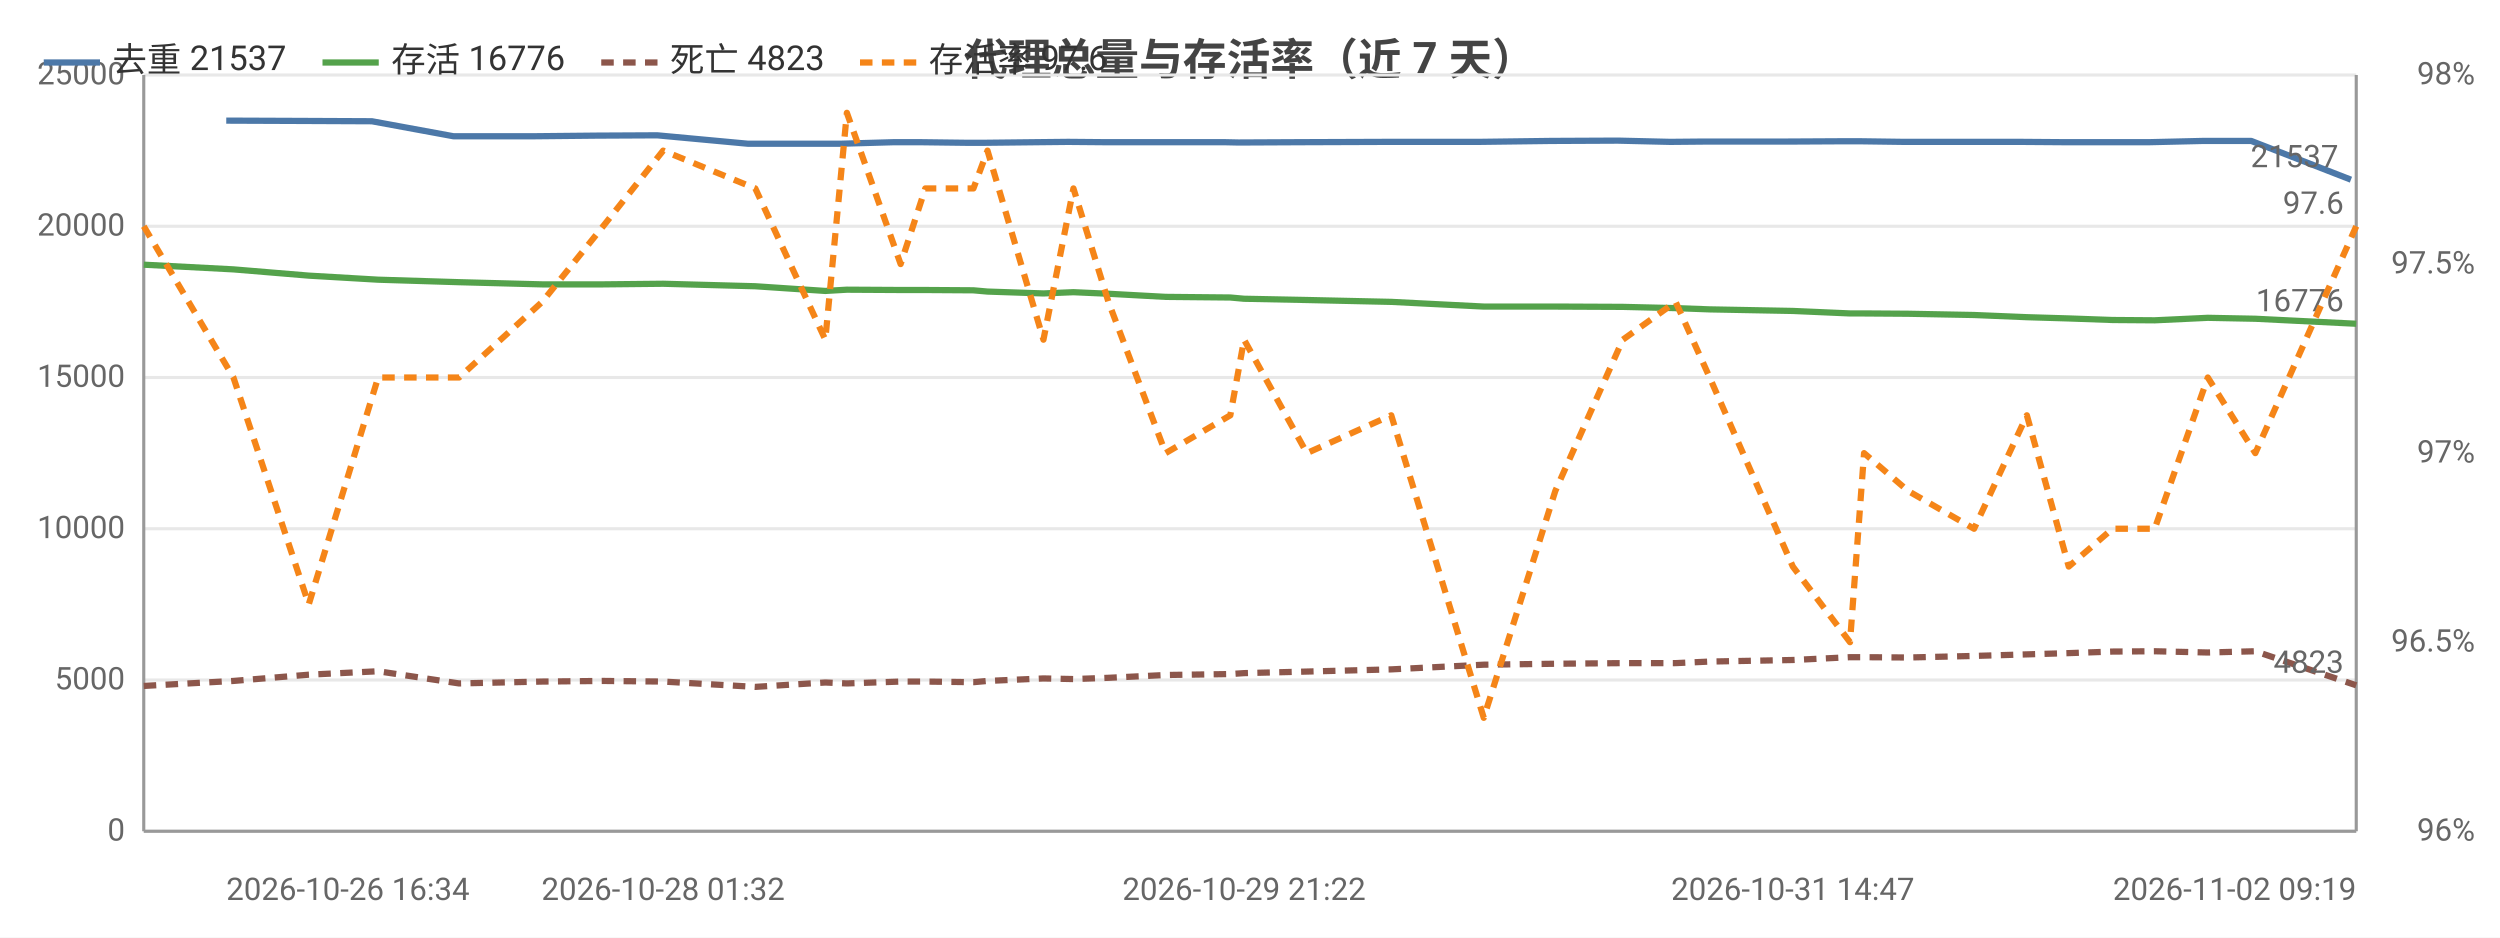
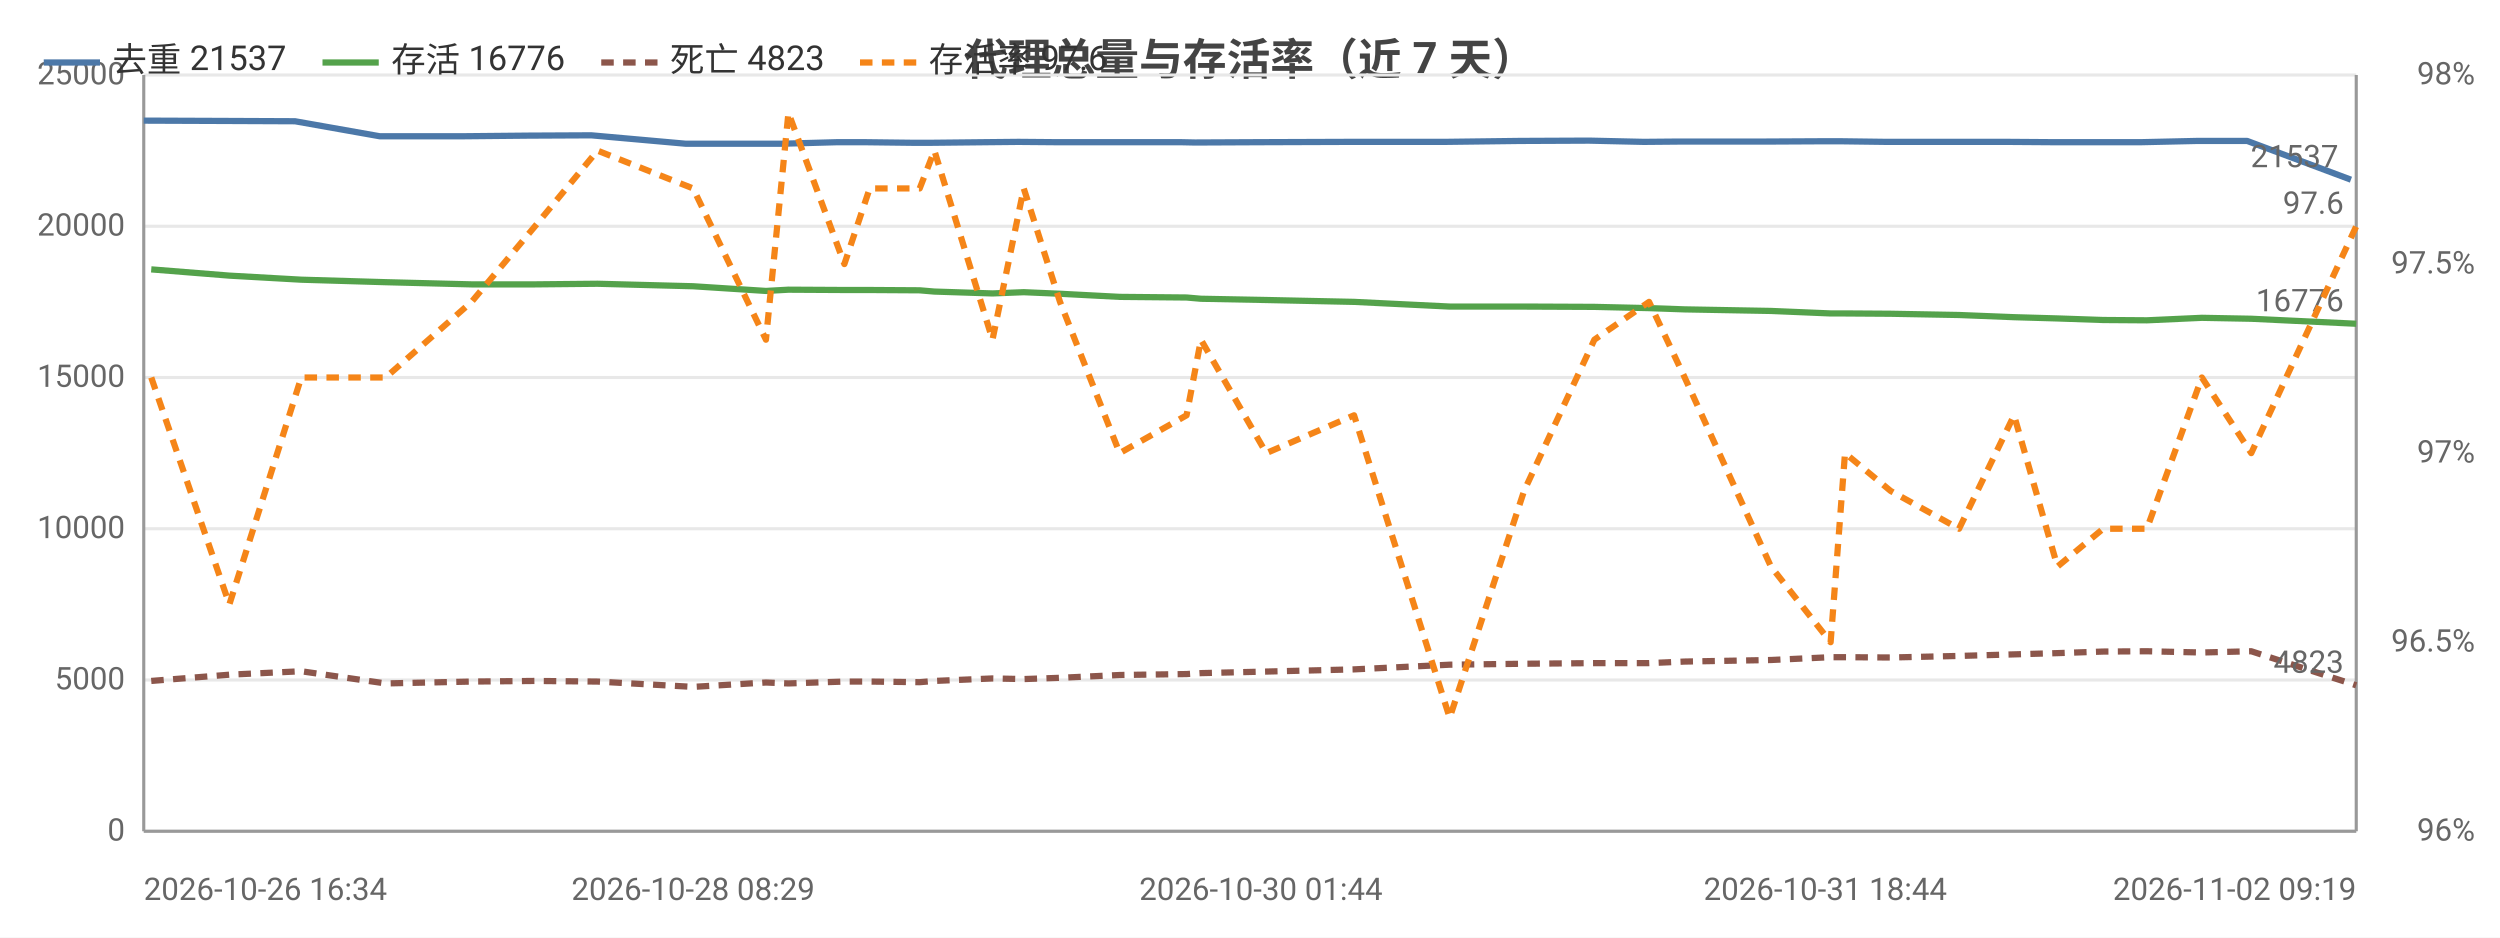
<svg xmlns="http://www.w3.org/2000/svg" width="800" height="300" viewBox="0 0 800 300">
  <rect width="800" height="300" fill="#ffffff" />
  <style>text{font-family:system-ui,-apple-system,'Segoe UI',Roboto,'PingFang SC','Microsoft YaHei','Noto Sans CJK SC',sans-serif}.g{stroke:#e8e8e8;stroke-width:1}.a{stroke:#999;stroke-width:1}.t{font-size:10px;fill:#666}.m{font-size:10px;text-anchor:middle;fill:#666}.e{font-size:10px;text-anchor:end;fill:#666}.l{font-size:11px;fill:#333}.tt{font-size:14px;font-weight:600;text-anchor:middle;fill:#444}.em{font-size:13px;text-anchor:middle;fill:#999}</style>
  <text class="tt" x="400.0" y="24">代理总量与存活率（近 7 天）</text>
  <line class="g" x1="46" y1="266" x2="754" y2="266" />
  <text class="e" x="40" y="269">0</text>
  <line class="g" x1="46" y1="217.6" x2="754" y2="217.6" />
  <text class="e" x="40" y="220.6">5000</text>
  <line class="g" x1="46" y1="169.2" x2="754" y2="169.2" />
  <text class="e" x="40" y="172.2">10000</text>
  <line class="g" x1="46" y1="120.8" x2="754" y2="120.8" />
  <text class="e" x="40" y="123.8">15000</text>
  <line class="g" x1="46" y1="72.4" x2="754" y2="72.4" />
  <text class="e" x="40" y="75.4">20000</text>
  <line class="g" x1="46" y1="24" x2="754" y2="24" />
  <text class="e" x="40" y="27">25000</text>
  <text class="e" x="792" y="269">96%</text>
  <text class="e" x="792" y="208.5">96.5%</text>
  <text class="e" x="792" y="148">97%</text>
  <text class="e" x="792" y="87.5">97.5%</text>
  <text class="e" x="792" y="27">98%</text>
  <line class="a" x1="754" y1="24" x2="754" y2="266" />
  <line class="a" x1="46" y1="24" x2="46" y2="266" />
  <line class="a" x1="46" y1="266" x2="754" y2="266" />
-   <polyline fill="none" stroke="#4c78a8" stroke-width="2" stroke-linejoin="round" points="72.4,38.6 97.1,38.7 119.0,38.8 145.1,43.6 171.1,43.6 190.9,43.4 210.3,43.3 239.4,46.0 262.2,46.0 268.8,46.0 286.1,45.5 294.2,45.5 309.8,45.7 314.3,45.7 332.2,45.5 341.8,45.4 353.2,45.5 371.3,45.5 391.7,45.5 396.3,45.6 416.6,45.5 443.6,45.4 473.2,45.4 496.2,45.1 517.7,45.0 534.5,45.4 545.3,45.3 572.0,45.3 590.4,45.2 594.9,45.2 609.2,45.4 630.3,45.4 646.8,45.4 660.2,45.5 674.6,45.5 687.9,45.5 704.9,45.1 720.4,45.1 752.3,57.5" />
-   <circle cx="72.4" cy="38.6" r="4" fill="transparent" />
-   <circle cx="119.0" cy="38.8" r="4" fill="transparent" />
-   <circle cx="171.1" cy="43.6" r="4" fill="transparent" />
-   <circle cx="210.3" cy="43.3" r="4" fill="transparent" />
-   <circle cx="262.2" cy="46.0" r="4" fill="transparent" />
-   <circle cx="286.1" cy="45.5" r="4" fill="transparent" />
-   <circle cx="309.8" cy="45.7" r="4" fill="transparent" />
-   <circle cx="332.2" cy="45.5" r="4" fill="transparent" />
-   <circle cx="353.2" cy="45.5" r="4" fill="transparent" />
-   <circle cx="391.7" cy="45.5" r="4" fill="transparent" />
-   <circle cx="416.6" cy="45.5" r="4" fill="transparent" />
-   <circle cx="473.2" cy="45.4" r="4" fill="transparent" />
-   <circle cx="517.7" cy="45.0" r="4" fill="transparent" />
-   <circle cx="545.3" cy="45.3" r="4" fill="transparent" />
-   <circle cx="590.4" cy="45.2" r="4" fill="transparent" />
-   <circle cx="609.2" cy="45.4" r="4" fill="transparent" />
-   <circle cx="646.8" cy="45.4" r="4" fill="transparent" />
-   <circle cx="674.6" cy="45.5" r="4" fill="transparent" />
-   <circle cx="704.9" cy="45.1" r="4" fill="transparent" />
+   <polyline fill="none" stroke="#4c78a8" stroke-width="2" stroke-linejoin="round" points="46,38.6 71.6,38.7 94.4,38.8 121.5,43.6 148.5,43.6 169.1,43.4 189.2,43.3 219.5,46.0 243.1,46.0 250.0,46.0 268.0,45.5 276.4,45.5 292.6,45.7 297.3,45.7 315.9,45.5 325.9,45.4 337.6,45.5 356.5,45.5 377.7,45.5 382.4,45.6 403.5,45.5 431.5,45.4 462.3,45.4 486.2,45.1 508.5,45.0 526.0,45.4 537.2,45.3 565.0,45.3 584.1,45.2 588.7,45.2 603.6,45.4 625.6,45.4 642.6,45.4 656.6,45.5 671.5,45.5 685.3,45.5 703.0,45.1 719.1,45.1 752.3,57.5" />
+   <circle cx="46" cy="38.6" r="4" fill="transparent" />
+   <circle cx="94.4" cy="38.8" r="4" fill="transparent" />
+   <circle cx="148.5" cy="43.6" r="4" fill="transparent" />
+   <circle cx="189.2" cy="43.3" r="4" fill="transparent" />
+   <circle cx="243.1" cy="46.0" r="4" fill="transparent" />
+   <circle cx="268.0" cy="45.5" r="4" fill="transparent" />
+   <circle cx="292.6" cy="45.7" r="4" fill="transparent" />
+   <circle cx="315.9" cy="45.5" r="4" fill="transparent" />
+   <circle cx="337.6" cy="45.5" r="4" fill="transparent" />
+   <circle cx="377.7" cy="45.5" r="4" fill="transparent" />
+   <circle cx="403.5" cy="45.5" r="4" fill="transparent" />
+   <circle cx="462.3" cy="45.4" r="4" fill="transparent" />
+   <circle cx="508.5" cy="45.0" r="4" fill="transparent" />
+   <circle cx="537.2" cy="45.3" r="4" fill="transparent" />
+   <circle cx="584.1" cy="45.2" r="4" fill="transparent" />
+   <circle cx="603.6" cy="45.4" r="4" fill="transparent" />
+   <circle cx="642.6" cy="45.4" r="4" fill="transparent" />
+   <circle cx="671.5" cy="45.5" r="4" fill="transparent" />
+   <circle cx="703.0" cy="45.1" r="4" fill="transparent" />
  <circle cx="752.3" cy="57.5" r="4" fill="transparent" />
  <text class="t" x="748.3" y="53.5" text-anchor="end" fill="#4c78a8">21537</text>
-   <polyline fill="none" stroke="#54a24b" stroke-width="2" stroke-linejoin="round" points="46,84.7 74.7,86.2 98.8,88.2 121.0,89.5 146.9,90.3 173.5,91.0 193.0,91.0 212.2,90.8 241.7,91.6 264.1,93.1 271.0,92.7 288.2,92.8 296.1,92.8 311.5,92.9 316.0,93.3 333.9,93.9 343.5,93.5 354.7,94.0 373.0,95.0 393.7,95.2 398.1,95.6 418.2,96.0 445.2,96.6 474.8,98.1 497.7,98.1 519.3,98.2 536.2,98.6 547.1,99.0 573.7,99.5 592.0,100.3 596.5,100.3 610.6,100.4 631.7,100.8 648.6,101.5 662.0,101.9 676.0,102.4 689.5,102.5 706.5,101.7 721.7,102.0 754,103.6" />
-   <circle cx="46" cy="84.7" r="4" fill="transparent" />
-   <circle cx="98.8" cy="88.2" r="4" fill="transparent" />
-   <circle cx="146.9" cy="90.3" r="4" fill="transparent" />
-   <circle cx="193.0" cy="91.0" r="4" fill="transparent" />
-   <circle cx="241.7" cy="91.6" r="4" fill="transparent" />
-   <circle cx="271.0" cy="92.7" r="4" fill="transparent" />
-   <circle cx="296.1" cy="92.8" r="4" fill="transparent" />
-   <circle cx="316.0" cy="93.3" r="4" fill="transparent" />
-   <circle cx="343.5" cy="93.5" r="4" fill="transparent" />
-   <circle cx="373.0" cy="95.0" r="4" fill="transparent" />
-   <circle cx="418.2" cy="96.0" r="4" fill="transparent" />
-   <circle cx="474.8" cy="98.1" r="4" fill="transparent" />
-   <circle cx="519.3" cy="98.2" r="4" fill="transparent" />
-   <circle cx="547.1" cy="99.0" r="4" fill="transparent" />
-   <circle cx="592.0" cy="100.3" r="4" fill="transparent" />
-   <circle cx="610.6" cy="100.4" r="4" fill="transparent" />
-   <circle cx="648.6" cy="101.5" r="4" fill="transparent" />
-   <circle cx="676.0" cy="102.4" r="4" fill="transparent" />
-   <circle cx="706.5" cy="101.7" r="4" fill="transparent" />
+   <polyline fill="none" stroke="#54a24b" stroke-width="2" stroke-linejoin="round" points="48.4,86.2 73.4,88.2 96.4,89.5 123.4,90.3 150.9,91.0 171.2,91.0 191.2,90.8 221.8,91.6 245.1,93.1 252.3,92.7 270.2,92.8 278.3,92.8 294.3,92.9 299.0,93.3 317.6,93.9 327.6,93.5 339.2,94.0 358.3,95.0 379.7,95.2 384.3,95.6 405.2,96.0 433.3,96.6 463.9,98.1 487.7,98.1 510.2,98.2 527.7,98.6 539.1,99.0 566.7,99.5 585.8,100.3 590.4,100.3 605.0,100.4 626.9,100.8 644.5,101.5 658.4,101.9 673.0,102.4 687.0,102.5 704.6,101.7 720.4,102.0 754,103.6" />
+   <circle cx="48.4" cy="86.2" r="4" fill="transparent" />
+   <circle cx="96.4" cy="89.5" r="4" fill="transparent" />
+   <circle cx="150.9" cy="91.0" r="4" fill="transparent" />
+   <circle cx="191.2" cy="90.8" r="4" fill="transparent" />
+   <circle cx="245.1" cy="93.1" r="4" fill="transparent" />
+   <circle cx="270.2" cy="92.8" r="4" fill="transparent" />
+   <circle cx="294.3" cy="92.9" r="4" fill="transparent" />
+   <circle cx="317.6" cy="93.9" r="4" fill="transparent" />
+   <circle cx="339.2" cy="94.0" r="4" fill="transparent" />
+   <circle cx="379.7" cy="95.2" r="4" fill="transparent" />
+   <circle cx="405.2" cy="96.0" r="4" fill="transparent" />
+   <circle cx="463.9" cy="98.1" r="4" fill="transparent" />
+   <circle cx="510.2" cy="98.2" r="4" fill="transparent" />
+   <circle cx="539.1" cy="99.0" r="4" fill="transparent" />
+   <circle cx="585.8" cy="100.3" r="4" fill="transparent" />
+   <circle cx="605.0" cy="100.4" r="4" fill="transparent" />
+   <circle cx="644.5" cy="101.5" r="4" fill="transparent" />
+   <circle cx="673.0" cy="102.4" r="4" fill="transparent" />
+   <circle cx="704.6" cy="101.7" r="4" fill="transparent" />
  <circle cx="754" cy="103.6" r="4" fill="transparent" />
  <text class="t" x="750" y="99.6" text-anchor="end" fill="#54a24b">16776</text>
-   <polyline fill="none" stroke="#8c564b" stroke-width="2" stroke-dasharray="4,3" stroke-linejoin="round" points="46,219.5 74.7,217.9 98.8,215.9 121.0,214.8 146.9,218.7 173.5,218.1 193.0,217.9 212.2,218.1 241.7,219.8 264.1,218.4 271.0,218.7 288.2,218.1 296.1,218.1 311.5,218.3 316.0,217.9 333.9,217.1 343.5,217.3 354.7,216.9 373.0,216.0 393.7,215.7 398.1,215.4 418.2,214.9 445.2,214.2 474.8,212.7 497.7,212.4 519.3,212.2 536.2,212.2 547.1,211.7 573.7,211.2 592.0,210.3 596.5,210.3 610.6,210.4 631.7,209.9 648.6,209.4 662.0,209.0 676.0,208.5 689.5,208.4 706.5,208.8 721.7,208.4 754,219.3" />
-   <circle cx="46" cy="219.5" r="4" fill="transparent" />
-   <circle cx="98.8" cy="215.9" r="4" fill="transparent" />
-   <circle cx="146.9" cy="218.7" r="4" fill="transparent" />
-   <circle cx="193.0" cy="217.9" r="4" fill="transparent" />
-   <circle cx="241.7" cy="219.8" r="4" fill="transparent" />
-   <circle cx="271.0" cy="218.7" r="4" fill="transparent" />
-   <circle cx="296.1" cy="218.1" r="4" fill="transparent" />
-   <circle cx="316.0" cy="217.9" r="4" fill="transparent" />
-   <circle cx="343.5" cy="217.3" r="4" fill="transparent" />
-   <circle cx="373.0" cy="216.0" r="4" fill="transparent" />
-   <circle cx="418.2" cy="214.9" r="4" fill="transparent" />
-   <circle cx="474.8" cy="212.7" r="4" fill="transparent" />
-   <circle cx="519.3" cy="212.2" r="4" fill="transparent" />
-   <circle cx="547.1" cy="211.7" r="4" fill="transparent" />
-   <circle cx="592.0" cy="210.3" r="4" fill="transparent" />
-   <circle cx="610.6" cy="210.4" r="4" fill="transparent" />
-   <circle cx="648.6" cy="209.4" r="4" fill="transparent" />
-   <circle cx="676.0" cy="208.5" r="4" fill="transparent" />
-   <circle cx="706.5" cy="208.8" r="4" fill="transparent" />
+   <polyline fill="none" stroke="#8c564b" stroke-width="2" stroke-dasharray="4,3" stroke-linejoin="round" points="48.4,217.9 73.4,215.9 96.4,214.8 123.4,218.7 150.9,218.1 171.2,217.9 191.2,218.1 221.8,219.8 245.1,218.4 252.3,218.7 270.2,218.1 278.3,218.1 294.3,218.3 299.0,217.9 317.6,217.1 327.6,217.3 339.2,216.9 358.3,216.0 379.7,215.7 384.3,215.4 405.2,214.9 433.3,214.2 463.9,212.7 487.7,212.4 510.2,212.2 527.7,212.2 539.1,211.7 566.7,211.2 585.8,210.3 590.4,210.3 605.0,210.4 626.9,209.9 644.5,209.4 658.4,209.0 673.0,208.5 687.0,208.4 704.6,208.8 720.4,208.4 754,219.3" />
+   <circle cx="48.4" cy="217.9" r="4" fill="transparent" />
+   <circle cx="96.4" cy="214.8" r="4" fill="transparent" />
+   <circle cx="150.9" cy="218.1" r="4" fill="transparent" />
+   <circle cx="191.2" cy="218.1" r="4" fill="transparent" />
+   <circle cx="245.1" cy="218.4" r="4" fill="transparent" />
+   <circle cx="270.2" cy="218.1" r="4" fill="transparent" />
+   <circle cx="294.3" cy="218.3" r="4" fill="transparent" />
+   <circle cx="317.6" cy="217.1" r="4" fill="transparent" />
+   <circle cx="339.2" cy="216.9" r="4" fill="transparent" />
+   <circle cx="379.7" cy="215.7" r="4" fill="transparent" />
+   <circle cx="405.2" cy="214.9" r="4" fill="transparent" />
+   <circle cx="463.9" cy="212.7" r="4" fill="transparent" />
+   <circle cx="510.2" cy="212.2" r="4" fill="transparent" />
+   <circle cx="539.1" cy="211.7" r="4" fill="transparent" />
+   <circle cx="585.8" cy="210.3" r="4" fill="transparent" />
+   <circle cx="605.0" cy="210.4" r="4" fill="transparent" />
+   <circle cx="644.5" cy="209.4" r="4" fill="transparent" />
+   <circle cx="673.0" cy="208.5" r="4" fill="transparent" />
+   <circle cx="704.6" cy="208.8" r="4" fill="transparent" />
  <circle cx="754" cy="219.3" r="4" fill="transparent" />
  <text class="t" x="750" y="215.3" text-anchor="end" fill="#8c564b">4823</text>
-   <polyline fill="none" stroke="#f58518" stroke-width="2" stroke-dasharray="4,3" stroke-linejoin="round" points="46,72.4 74.7,120.8 98.8,193.4 121.0,120.8 146.9,120.8 173.5,96.6 193.0,72.4 212.2,48.2 241.7,60.3 264.1,108.7 271.0,36.1 288.2,84.5 296.1,60.3 311.5,60.3 316.0,48.2 333.9,108.7 343.5,60.3 354.7,96.6 373.0,145 393.7,132.9 398.1,108.7 418.2,145 445.2,132.9 474.8,229.7 497.7,157.1 519.3,108.7 536.2,96.6 547.1,120.8 573.7,181.3 592.0,205.5 596.5,145 610.6,157.1 631.7,169.2 648.6,132.9 662.0,181.3 676.0,169.2 689.5,169.2 706.5,120.8 721.7,145 754,72.4" />
-   <circle cx="46" cy="72.4" r="4" fill="transparent" />
-   <circle cx="98.8" cy="193.4" r="4" fill="transparent" />
-   <circle cx="146.9" cy="120.8" r="4" fill="transparent" />
-   <circle cx="193.0" cy="72.4" r="4" fill="transparent" />
-   <circle cx="241.7" cy="60.3" r="4" fill="transparent" />
-   <circle cx="271.0" cy="36.1" r="4" fill="transparent" />
-   <circle cx="296.1" cy="60.3" r="4" fill="transparent" />
-   <circle cx="316.0" cy="48.2" r="4" fill="transparent" />
-   <circle cx="343.5" cy="60.3" r="4" fill="transparent" />
-   <circle cx="373.0" cy="145" r="4" fill="transparent" />
-   <circle cx="418.2" cy="145" r="4" fill="transparent" />
-   <circle cx="474.8" cy="229.7" r="4" fill="transparent" />
-   <circle cx="519.3" cy="108.7" r="4" fill="transparent" />
-   <circle cx="547.1" cy="120.8" r="4" fill="transparent" />
-   <circle cx="592.0" cy="205.5" r="4" fill="transparent" />
-   <circle cx="610.6" cy="157.1" r="4" fill="transparent" />
-   <circle cx="648.6" cy="132.9" r="4" fill="transparent" />
-   <circle cx="676.0" cy="169.2" r="4" fill="transparent" />
-   <circle cx="706.5" cy="120.8" r="4" fill="transparent" />
+   <polyline fill="none" stroke="#f58518" stroke-width="2" stroke-dasharray="4,3" stroke-linejoin="round" points="48.4,120.8 73.4,193.4 96.4,120.8 123.4,120.8 150.9,96.6 171.2,72.4 191.2,48.2 221.8,60.3 245.1,108.7 252.3,36.1 270.2,84.5 278.3,60.3 294.3,60.3 299.0,48.2 317.6,108.7 327.6,60.3 339.2,96.6 358.3,145 379.7,132.9 384.3,108.7 405.2,145 433.3,132.9 463.9,229.7 487.7,157.1 510.2,108.7 527.7,96.6 539.1,120.8 566.7,181.3 585.8,205.5 590.4,145 605.0,157.1 626.9,169.2 644.5,132.9 658.4,181.3 673.0,169.2 687.0,169.2 704.6,120.8 720.4,145 754,72.4" />
+   <circle cx="48.4" cy="120.8" r="4" fill="transparent" />
+   <circle cx="96.4" cy="120.8" r="4" fill="transparent" />
+   <circle cx="150.9" cy="96.6" r="4" fill="transparent" />
+   <circle cx="191.2" cy="48.2" r="4" fill="transparent" />
+   <circle cx="245.1" cy="108.7" r="4" fill="transparent" />
+   <circle cx="270.2" cy="84.5" r="4" fill="transparent" />
+   <circle cx="294.3" cy="60.3" r="4" fill="transparent" />
+   <circle cx="317.6" cy="108.7" r="4" fill="transparent" />
+   <circle cx="339.2" cy="96.6" r="4" fill="transparent" />
+   <circle cx="379.7" cy="132.9" r="4" fill="transparent" />
+   <circle cx="405.2" cy="145" r="4" fill="transparent" />
+   <circle cx="463.9" cy="229.7" r="4" fill="transparent" />
+   <circle cx="510.2" cy="108.7" r="4" fill="transparent" />
+   <circle cx="539.1" cy="120.8" r="4" fill="transparent" />
+   <circle cx="585.8" cy="205.5" r="4" fill="transparent" />
+   <circle cx="605.0" cy="157.1" r="4" fill="transparent" />
+   <circle cx="644.5" cy="132.9" r="4" fill="transparent" />
+   <circle cx="673.0" cy="169.2" r="4" fill="transparent" />
+   <circle cx="704.6" cy="120.8" r="4" fill="transparent" />
  <circle cx="754" cy="72.4" r="4" fill="transparent" />
  <text class="t" x="750" y="68.4" text-anchor="end" fill="#f58518">97.6</text>
-   <text class="t" x="72.4" y="288">2026-10-26 16:34</text>
-   <text class="m" x="212.2" y="288">2026-10-28 01:32</text>
-   <text class="m" x="398.1" y="288">2026-10-29 21:22</text>
-   <text class="m" x="573.7" y="288">2026-10-31 14:47</text>
+   <text class="t" x="46" y="288">2026-10-26 16:34</text>
+   <text class="m" x="221.8" y="288">2026-10-28 08:29</text>
+   <text class="m" x="403.5" y="288">2026-10-30 01:44</text>
+   <text class="m" x="584.1" y="288">2026-10-31 18:44</text>
  <text class="e" x="754" y="288">2026-11-02 09:19</text>
  <line x1="14" y1="20" x2="32" y2="20" stroke="#4c78a8" stroke-width="2" />
  <text class="l" x="36" y="23">去重 21537</text>
  <line x1="103.2" y1="20" x2="121.2" y2="20" stroke="#54a24b" stroke-width="2" />
  <text class="l" x="125.2" y="23">存活 16776</text>
  <line x1="192.4" y1="20" x2="210.4" y2="20" stroke="#8c564b" stroke-width="2" stroke-dasharray="4,3" />
  <text class="l" x="214.4" y="23">死亡 4823</text>
  <line x1="275.2" y1="20" x2="293.2" y2="20" stroke="#f58518" stroke-width="2" stroke-dasharray="4,3" />
  <text class="l" x="297.2" y="23">存活率 97.6</text>
</svg>
